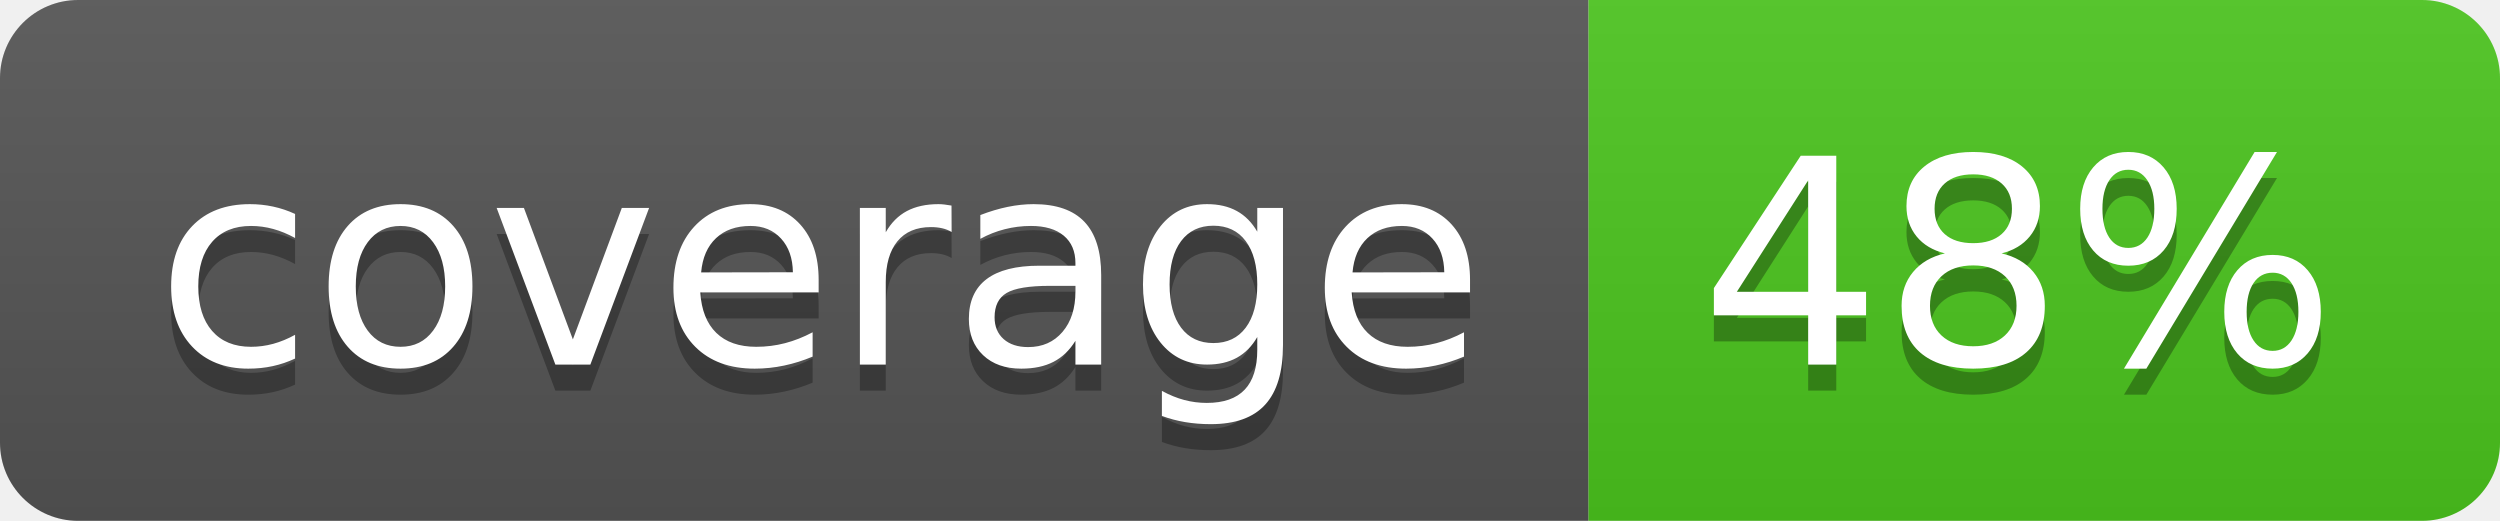
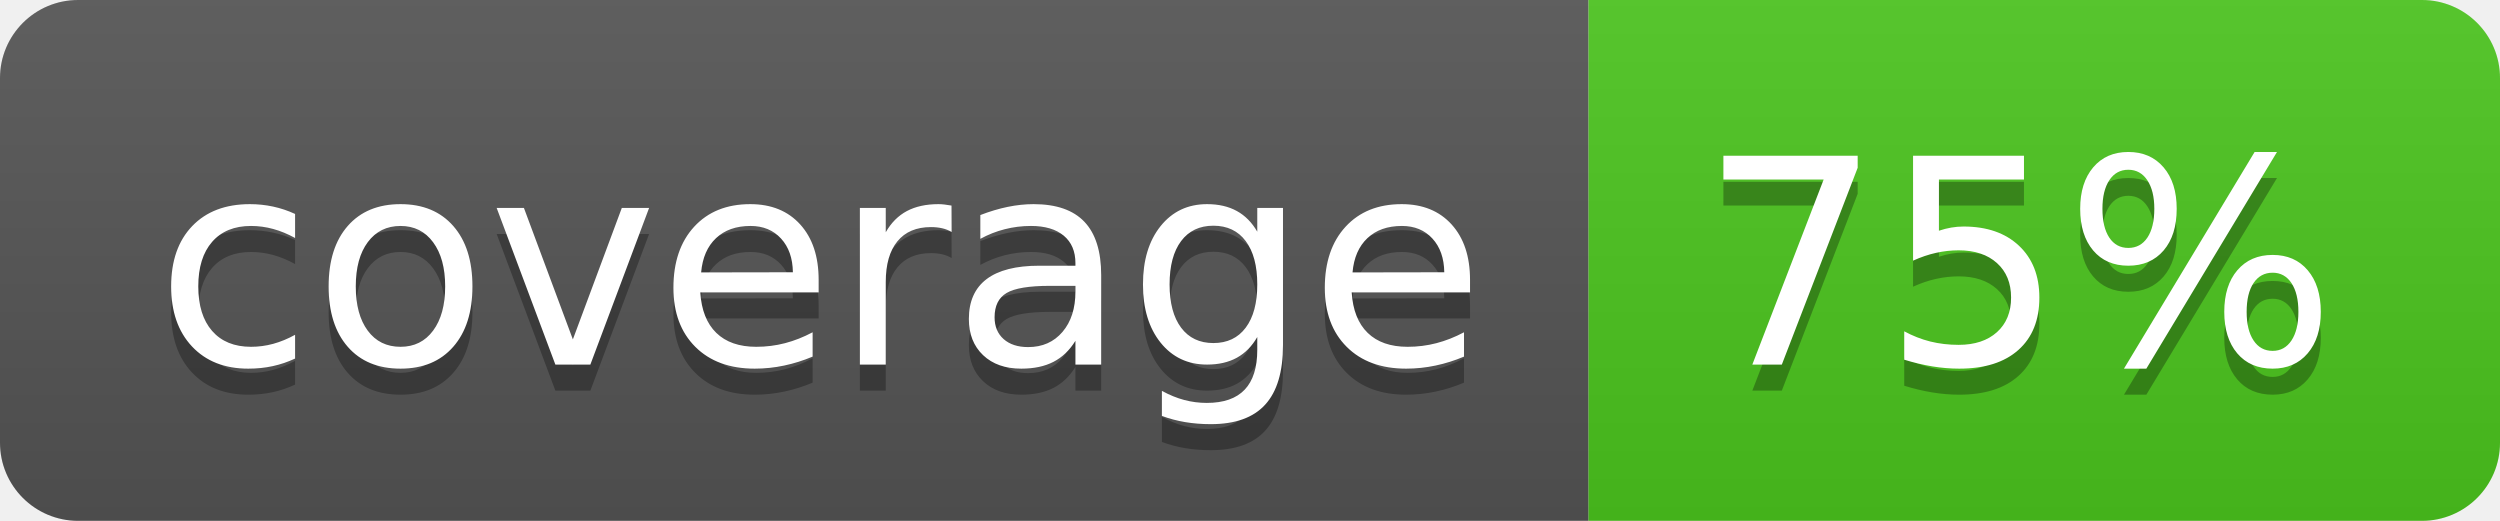
<svg xmlns="http://www.w3.org/2000/svg" width="96" height="20">
  <linearGradient id="b" x2="0" y2="100%">
    <stop offset="0" stop-color="#bbb" stop-opacity=".1" />
    <stop offset="1" stop-opacity=".1" />
  </linearGradient>
  <clipPath id="a">
    <rect width="96" height="20" rx="3" fill="#fff" />
  </clipPath>
  <g clip-path="url(#a)">
    <path fill="#555" d="M0 0h61v20H0z" />
    <path fill="#4CC61E" d="M61 0h35v20H61z" />
    <path fill="url(#b)" d="M0 0h96v20H0z" />
  </g>
  <g fill="#fff" text-anchor="middle" font-family="DejaVu Sans,Verdana,Geneva,sans-serif" font-size="110">
    <text x="315" y="150" fill="#010101" fill-opacity=".3" transform="scale(.1)" textLength="510">coverage</text>
    <text x="315" y="140" transform="scale(.1)" textLength="510">coverage</text>
-     <text x="775" y="150" fill="#010101" fill-opacity=".3" transform="scale(.1)" textLength="250">48%</text>
-     <text x="775" y="140" transform="scale(.1)" textLength="250">48%</text>
+     <text x="775" y="150" fill="#010101" fill-opacity=".3" transform="scale(.1)" textLength="250">75%</text>
+     <text x="775" y="140" transform="scale(.1)" textLength="250">75%</text>
  </g>
</svg>
